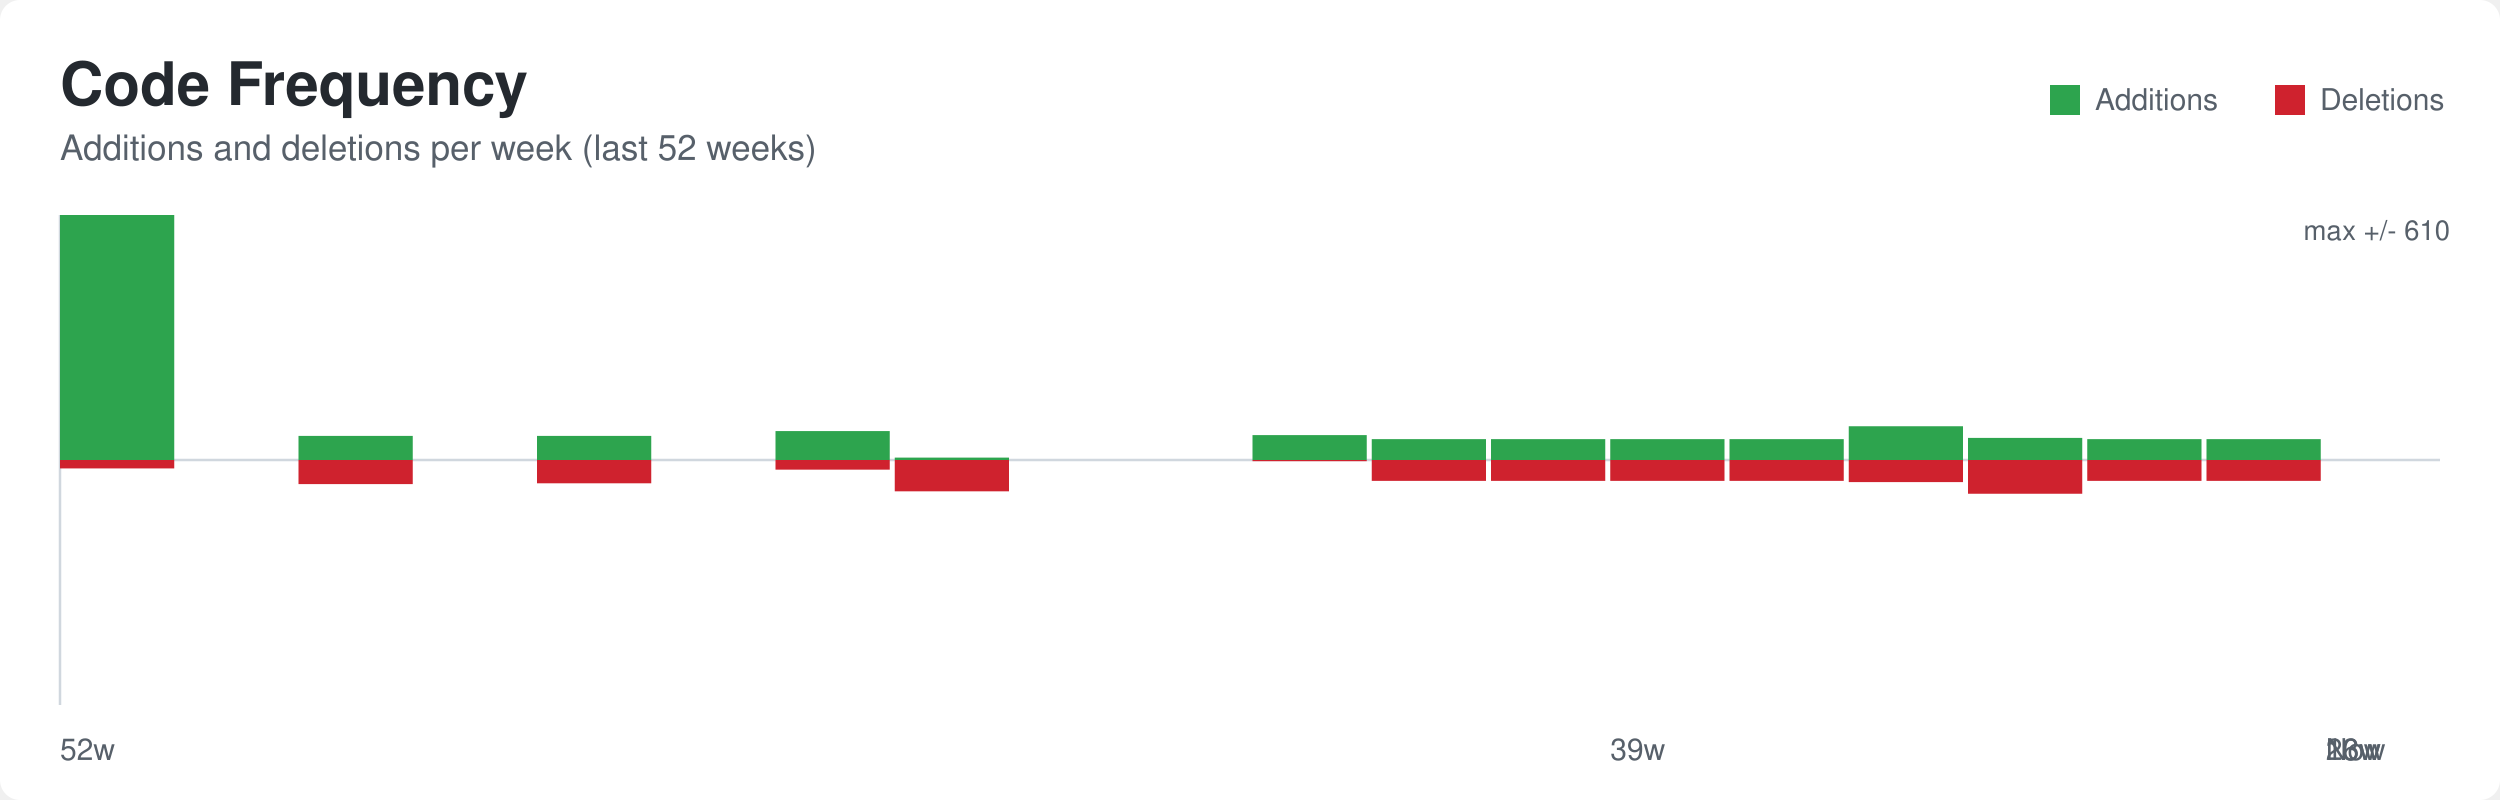
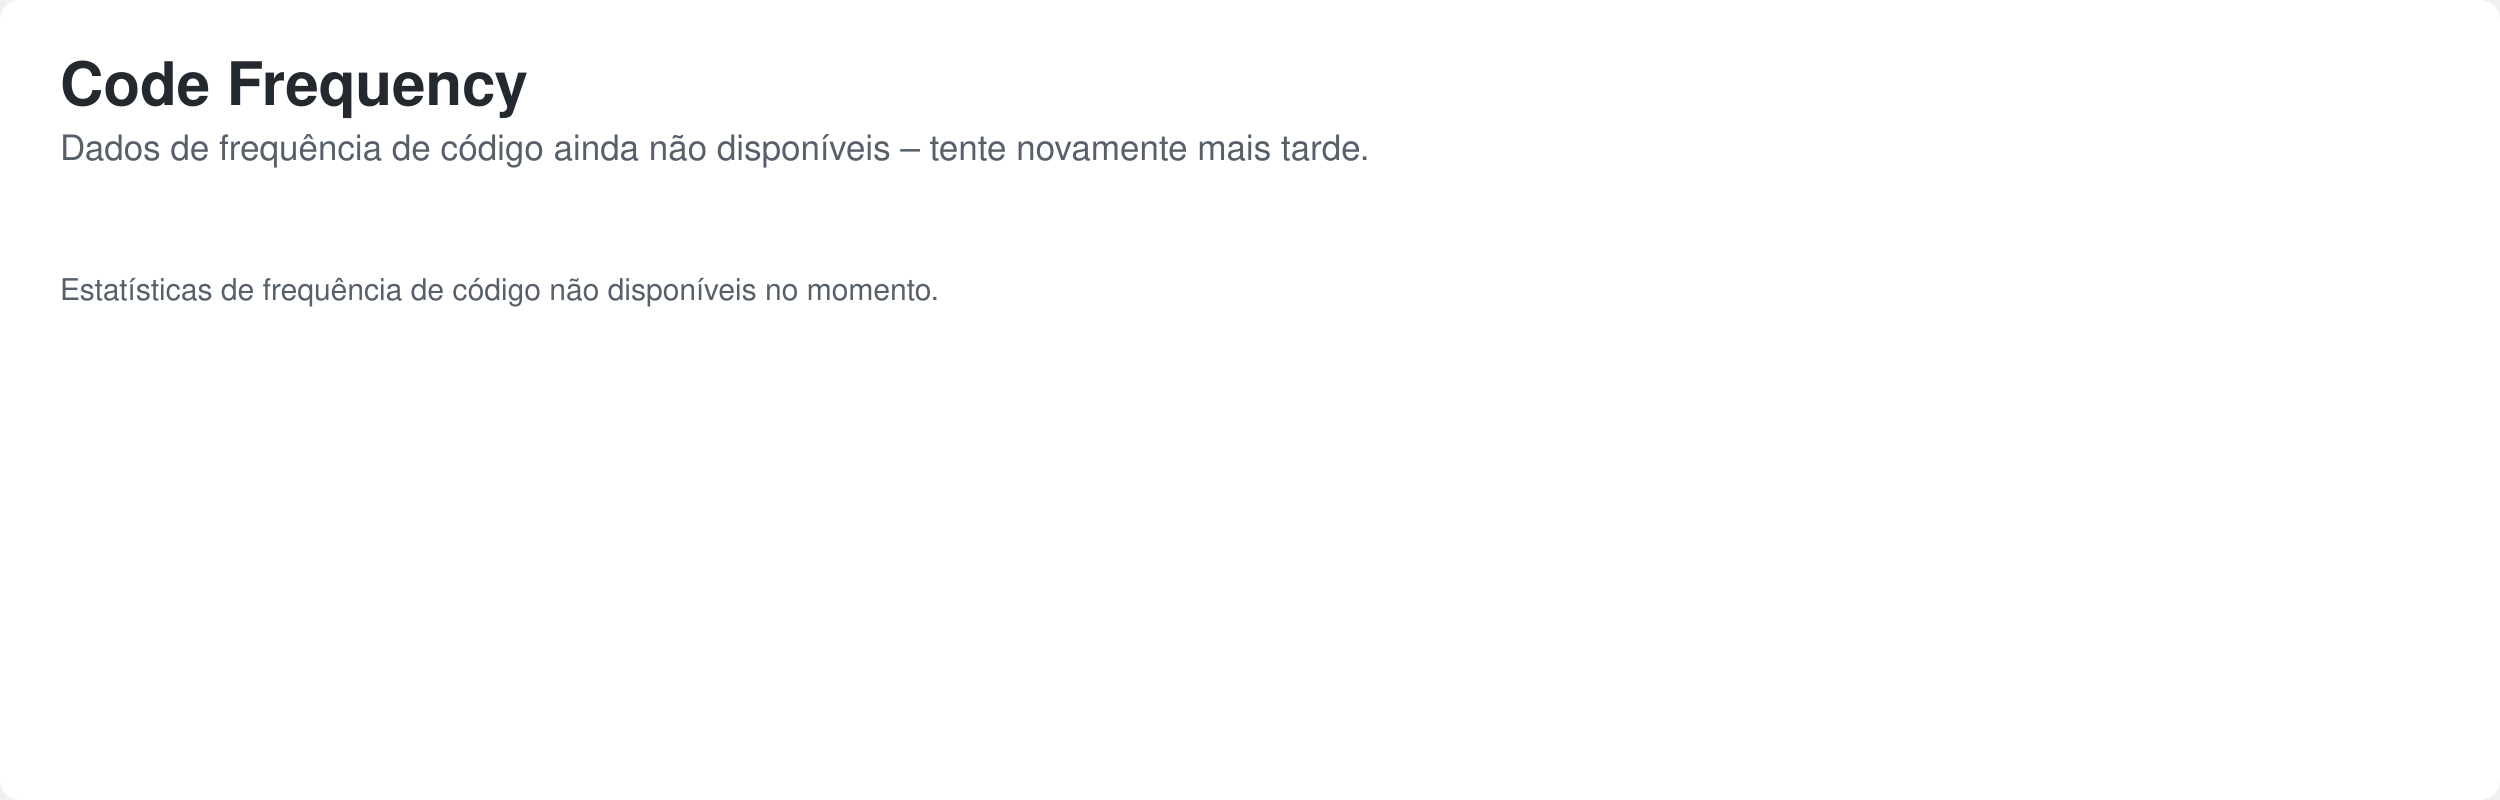
<svg xmlns="http://www.w3.org/2000/svg" width="1000" height="320" role="img" aria-labelledby="title desc">
  <defs>
    <style>
      .bg { fill: #ffffff; }
      .title { font: 600 24px -apple-system, BlinkMacSystemFont, Segoe UI, Helvetica, Arial, sans-serif; fill: #24292f; }
      .subtitle { font: 400 14px -apple-system, BlinkMacSystemFont, Segoe UI, Helvetica, Arial, sans-serif; fill: #57606a; }
      .axis { stroke: #d0d7de; stroke-width: 1; }
      .label { font: 400 12px -apple-system, BlinkMacSystemFont, Segoe UI, Helvetica, Arial, sans-serif; fill: #57606a; }
      .value { font: 500 11px -apple-system, BlinkMacSystemFont, Segoe UI, Helvetica, Arial, sans-serif; fill: #57606a; }
    </style>
  </defs>
  <rect class="bg" x="0" y="0" width="1000" height="320" rx="8" />
  <text class="title" x="24" y="42">Code Frequency</text>
-   <text class="subtitle" x="24" y="64">Additions and deletions per week (last 52 weeks)</text>
-   <line class="axis" x1="24" y1="184.0" x2="976" y2="184.0" />
-   <line class="axis" x1="24" y1="86" x2="24" y2="282" />
-   <rect x="24.00" y="86.00" width="45.70" height="98.00" fill="#2da44e" />
-   <rect x="24.00" y="184.00" width="45.70" height="3.37" fill="#cf222e" />
-   <rect x="119.40" y="174.36" width="45.70" height="9.64" fill="#2da44e" />
-   <rect x="119.40" y="184.00" width="45.70" height="9.64" fill="#cf222e" />
-   <rect x="214.80" y="174.36" width="45.70" height="9.64" fill="#2da44e" />
-   <rect x="214.80" y="184.00" width="45.70" height="9.32" fill="#cf222e" />
-   <rect x="310.20" y="172.43" width="45.70" height="11.57" fill="#2da44e" />
-   <rect x="310.20" y="184.00" width="45.70" height="3.86" fill="#cf222e" />
-   <rect x="357.90" y="183.04" width="45.70" height="0.96" fill="#2da44e" />
-   <rect x="357.90" y="184.00" width="45.70" height="12.53" fill="#cf222e" />
-   <rect x="501.00" y="174.04" width="45.70" height="9.96" fill="#2da44e" />
-   <rect x="501.00" y="184.00" width="45.70" height="0.48" fill="#cf222e" />
-   <rect x="548.70" y="175.65" width="45.70" height="8.35" fill="#2da44e" />
-   <rect x="548.70" y="184.00" width="45.70" height="8.35" fill="#cf222e" />
-   <rect x="596.40" y="175.65" width="45.70" height="8.35" fill="#2da44e" />
-   <rect x="596.40" y="184.00" width="45.70" height="8.35" fill="#cf222e" />
-   <rect x="644.10" y="175.65" width="45.70" height="8.35" fill="#2da44e" />
-   <rect x="644.10" y="184.00" width="45.70" height="8.35" fill="#cf222e" />
-   <rect x="691.80" y="175.65" width="45.70" height="8.35" fill="#2da44e" />
-   <rect x="691.80" y="184.00" width="45.70" height="8.35" fill="#cf222e" />
-   <rect x="739.50" y="170.50" width="45.70" height="13.50" fill="#2da44e" />
-   <rect x="739.50" y="184.00" width="45.70" height="8.84" fill="#cf222e" />
-   <rect x="787.20" y="175.16" width="45.70" height="8.84" fill="#2da44e" />
-   <rect x="787.20" y="184.00" width="45.70" height="13.50" fill="#cf222e" />
-   <rect x="834.90" y="175.65" width="45.70" height="8.35" fill="#2da44e" />
-   <rect x="834.90" y="184.00" width="45.70" height="8.35" fill="#cf222e" />
-   <rect x="882.60" y="175.65" width="45.70" height="8.35" fill="#2da44e" />
-   <rect x="882.60" y="184.00" width="45.70" height="8.35" fill="#cf222e" />
-   <rect x="820" y="34" width="12" height="12" fill="#2da44e" />
-   <text class="label" x="838" y="44">Additions</text>
-   <rect x="910" y="34" width="12" height="12" fill="#cf222e" />
-   <text class="label" x="928" y="44">Deletions</text>
-   <text class="label" x="24.00" y="304">52w</text>
-   <text class="label" x="644.10" y="304">39w</text>
-   <text class="label" x="930.30" y="304">26w</text>
-   <text class="label" x="930.30" y="304">13w</text>
-   <text class="label" x="930.30" y="304">Now</text>
-   <text class="value" x="980" y="96" text-anchor="end">max +/- 610</text>
+   <text class="subtitle" x="24" y="64">Dados de frequência de código ainda não disponíveis – tente novamente mais tarde.</text>
+   <text class="label" x="24" y="120">Estatísticas de frequência de código não disponíveis no momento.</text>
</svg>
